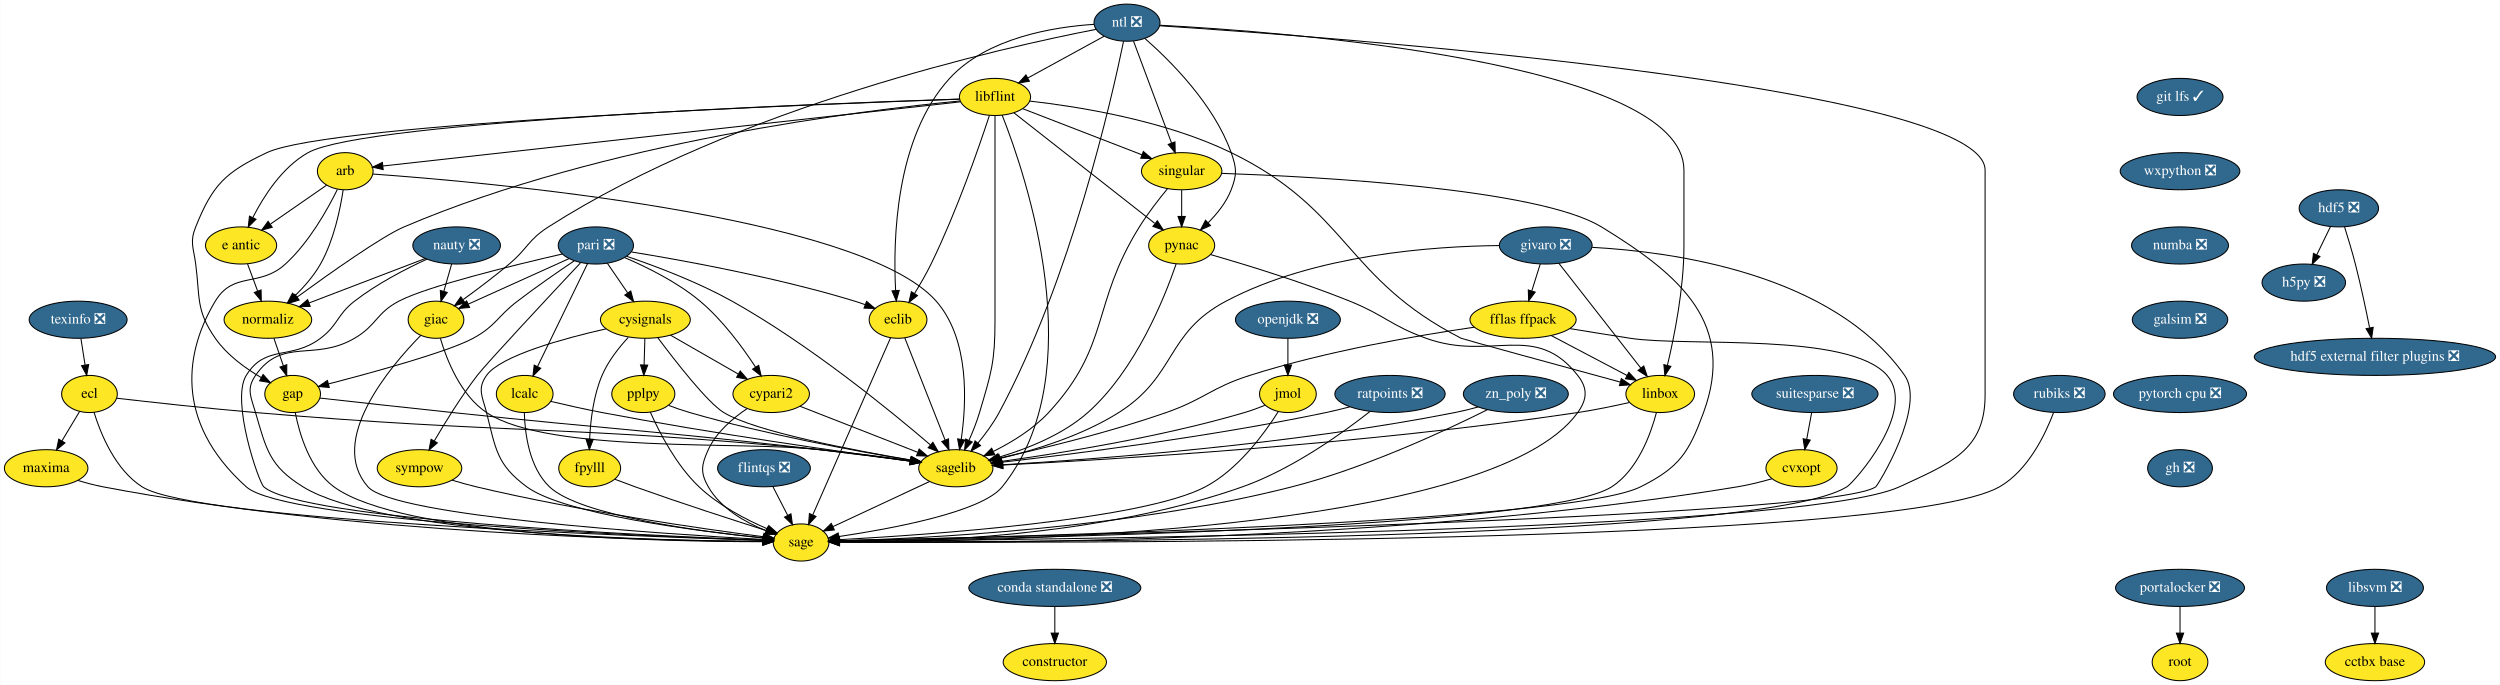
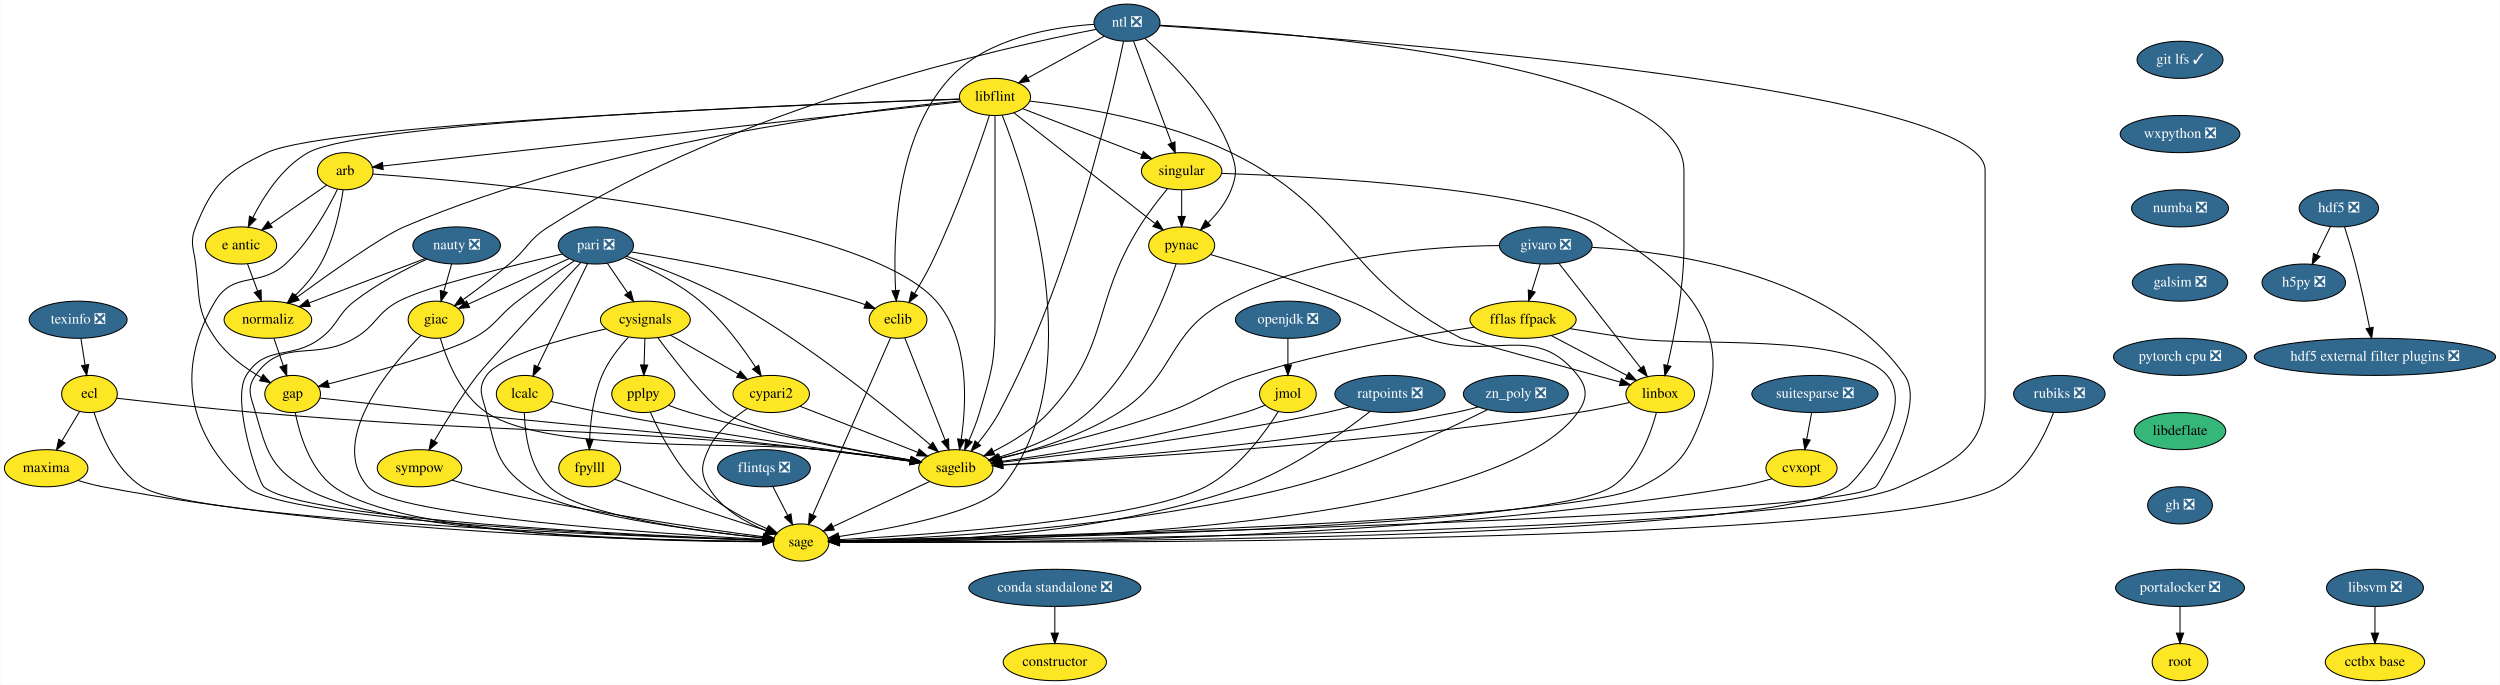
<svg xmlns="http://www.w3.org/2000/svg" xmlns:xlink="http://www.w3.org/1999/xlink" width="2424pt" height="664pt" viewBox="0.00 0.00 2423.50 664.00">
  <g id="graph0" class="graph" transform="scale(1 1) rotate(0) translate(4 660)">
    <polygon fill="white" stroke="transparent" points="-4,4 -4,-660 2419.5,-660 2419.5,4 -4,4" />
    <g id="node1" class="node">
      <g id="a_node1">
        <a xlink:href="https://github.com/conda-forge/arb-feedstock" xlink:title="arb">
          <ellipse fill="#fde725" stroke="black" cx="330.5" cy="-494" rx="27" ry="18" />
          <text text-anchor="middle" x="330.5" y="-490.3" font-family="Times,serif" font-size="14.00">arb</text>
        </a>
      </g>
    </g>
    <g id="node2" class="node">
      <g id="a_node2">
        <a xlink:href="https://github.com/conda-forge/sagelib-feedstock" xlink:title="sagelib">
          <ellipse fill="#fde725" stroke="black" cx="922.5" cy="-206" rx="36" ry="18" />
          <text text-anchor="middle" x="922.5" y="-202.3" font-family="Times,serif" font-size="14.00">sagelib</text>
        </a>
      </g>
    </g>
    <g id="edge1" class="edge">
      <path fill="none" stroke="black" d="M357.27,-491.25C460.39,-483.92 829.7,-452.08 903.5,-368 935.98,-331 932.94,-269.41 927.76,-234.09" />
      <polygon fill="black" stroke="black" points="931.19,-233.34 926.12,-224.04 924.28,-234.47 931.19,-233.34" />
    </g>
    <g id="node3" class="node">
      <g id="a_node3">
        <a xlink:href="https://github.com/conda-forge/sage-feedstock" xlink:title="sage">
          <ellipse fill="#fde725" stroke="black" cx="772.5" cy="-134" rx="27" ry="18" />
          <text text-anchor="middle" x="772.5" y="-130.3" font-family="Times,serif" font-size="14.00">sage</text>
        </a>
      </g>
    </g>
    <g id="edge2" class="edge">
      <path fill="none" stroke="black" d="M322.93,-476.43C313.42,-457.07 295.52,-425.02 272.5,-404 247.25,-380.94 222.14,-397.3 204.5,-368 176.34,-321.23 162.71,-252.48 234.5,-188 271.7,-154.59 619.75,-140.08 735.37,-136.15" />
      <polygon fill="black" stroke="black" points="735.62,-139.65 745.5,-135.81 735.39,-132.65 735.62,-139.65" />
    </g>
    <g id="node4" class="node">
      <g id="a_node4">
        <a xlink:href="https://github.com/conda-forge/e-antic-feedstock" xlink:title="e antic">
          <ellipse fill="#fde725" stroke="black" cx="229.5" cy="-422" rx="34.5" ry="18" />
          <text text-anchor="middle" x="229.5" y="-418.3" font-family="Times,serif" font-size="14.00">e antic</text>
        </a>
      </g>
    </g>
    <g id="edge3" class="edge">
      <path fill="none" stroke="black" d="M312.44,-480.49C297.37,-470.04 275.6,-454.95 258.15,-442.86" />
      <polygon fill="black" stroke="black" points="259.69,-439.67 249.48,-436.85 255.7,-445.42 259.69,-439.67" />
    </g>
    <g id="node5" class="node">
      <g id="a_node5">
        <a xlink:href="https://github.com/conda-forge/normaliz-feedstock" xlink:title="normaliz">
          <ellipse fill="#fde725" stroke="black" cx="255.5" cy="-350" rx="42.49" ry="18" />
          <text text-anchor="middle" x="255.5" y="-346.3" font-family="Times,serif" font-size="14.00">normaliz</text>
        </a>
      </g>
    </g>
    <g id="edge4" class="edge">
      <path fill="none" stroke="black" d="M328.49,-475.97C325.71,-457.31 319.5,-426.98 306.5,-404 300.11,-392.71 290.77,-382.04 281.82,-373.27" />
      <polygon fill="black" stroke="black" points="284.15,-370.66 274.46,-366.38 279.37,-375.77 284.15,-370.66" />
    </g>
    <g id="edge5" class="edge">
      <path fill="none" stroke="black" d="M897.05,-193.13C871.18,-181.05 831.08,-162.34 803.4,-149.42" />
      <polygon fill="black" stroke="black" points="804.71,-146.17 794.17,-145.11 801.75,-152.51 804.71,-146.17" />
    </g>
    <g id="edge6" class="edge">
      <path fill="none" stroke="black" d="M235.79,-404.05C238.72,-396.18 242.27,-386.62 245.55,-377.79" />
      <polygon fill="black" stroke="black" points="248.88,-378.87 249.08,-368.28 242.32,-376.43 248.88,-378.87" />
    </g>
    <g id="node6" class="node">
      <g id="a_node6">
        <a xlink:href="https://github.com/conda-forge/gap-feedstock" xlink:title="gap">
          <ellipse fill="#fde725" stroke="black" cx="279.5" cy="-278" rx="27" ry="18" />
          <text text-anchor="middle" x="279.5" y="-274.3" font-family="Times,serif" font-size="14.00">gap</text>
        </a>
      </g>
    </g>
    <g id="edge7" class="edge">
      <path fill="none" stroke="black" d="M261.31,-332.05C264.05,-324.06 267.39,-314.33 270.45,-305.4" />
      <polygon fill="black" stroke="black" points="273.81,-306.38 273.74,-295.79 267.19,-304.11 273.81,-306.38" />
    </g>
    <g id="edge31" class="edge">
      <path fill="none" stroke="black" d="M306.1,-274.01C336.97,-270.56 389.41,-264.75 434.5,-260 592.65,-243.33 632.51,-242.16 790.5,-224 819.75,-220.64 852.59,-216.41 878.2,-213.01" />
      <polygon fill="black" stroke="black" points="878.89,-216.45 888.34,-211.66 877.97,-209.51 878.89,-216.45" />
    </g>
    <g id="edge32" class="edge">
      <path fill="none" stroke="black" d="M282.07,-259.74C286.14,-239.08 296.13,-205.12 319.5,-188 385.37,-139.73 639.18,-134.84 735.31,-134.76" />
      <polygon fill="black" stroke="black" points="735.44,-138.26 745.44,-134.77 735.44,-131.26 735.44,-138.26" />
    </g>
    <g id="node7" class="node">
      <g id="a_node7">
        <a xlink:href="https://github.com/conda-forge/constructor-feedstock" xlink:title="constructor">
          <ellipse fill="#fde725" stroke="black" cx="1018.5" cy="-18" rx="50.09" ry="18" />
          <text text-anchor="middle" x="1018.5" y="-14.3" font-family="Times,serif" font-size="14.00">constructor</text>
        </a>
      </g>
    </g>
    <g id="node8" class="node">
      <g id="a_node8">
        <a xlink:href="https://github.com/conda-forge/cvxopt-feedstock" xlink:title="cvxopt">
          <ellipse fill="#fde725" stroke="black" cx="1742.5" cy="-206" rx="34.5" ry="18" />
          <text text-anchor="middle" x="1742.5" y="-202.3" font-family="Times,serif" font-size="14.00">cvxopt</text>
        </a>
      </g>
    </g>
    <g id="edge8" class="edge">
      <path fill="none" stroke="black" d="M1713.76,-195.77C1703.38,-192.8 1691.51,-189.81 1680.5,-188 1346.28,-133.05 934.67,-132.97 810,-134.39" />
      <polygon fill="black" stroke="black" points="809.8,-130.9 799.84,-134.52 809.88,-137.9 809.8,-130.9" />
    </g>
    <g id="node9" class="node">
      <g id="a_node9">
        <a xlink:href="https://github.com/conda-forge/cypari2-feedstock" xlink:title="cypari2">
          <ellipse fill="#fde725" stroke="black" cx="743.5" cy="-278" rx="37.09" ry="18" />
          <text text-anchor="middle" x="743.5" y="-274.3" font-family="Times,serif" font-size="14.00">cypari2</text>
        </a>
      </g>
    </g>
    <g id="edge9" class="edge">
      <path fill="none" stroke="black" d="M771.47,-266.06C802.17,-254.06 851.58,-234.73 885.47,-221.48" />
      <polygon fill="black" stroke="black" points="886.98,-224.65 895.02,-217.75 884.43,-218.13 886.98,-224.65" />
    </g>
    <g id="edge10" class="edge">
      <path fill="none" stroke="black" d="M720.15,-263.81C706.4,-254.62 690.24,-240.98 682.5,-224 675.86,-209.44 674.56,-201.89 682.5,-188 694.49,-167.03 718.37,-153.53 738.52,-145.41" />
      <polygon fill="black" stroke="black" points="739.9,-148.63 748.04,-141.85 737.45,-142.07 739.9,-148.63" />
    </g>
    <g id="node10" class="node">
      <g id="a_node10">
        <a xlink:href="https://github.com/conda-forge/cysignals-feedstock" xlink:title="cysignals">
          <ellipse fill="#fde725" stroke="black" cx="621.5" cy="-350" rx="43.59" ry="18" />
          <text text-anchor="middle" x="621.5" y="-346.3" font-family="Times,serif" font-size="14.00">cysignals</text>
        </a>
      </g>
    </g>
    <g id="edge11" class="edge">
      <path fill="none" stroke="black" d="M633.49,-332.64C650.66,-309.65 681.89,-269.52 697.5,-260 727.58,-241.66 822.23,-223.54 878.74,-213.97" />
      <polygon fill="black" stroke="black" points="879.53,-217.39 888.82,-212.29 878.38,-210.49 879.53,-217.39" />
    </g>
    <g id="edge12" class="edge">
      <path fill="none" stroke="black" d="M583.21,-341.12C542.2,-331.82 481.17,-315.16 467.5,-296 458.21,-282.97 463.57,-275.51 467.5,-260 476.44,-224.72 477.21,-209.6 506.5,-188 542.49,-161.46 671.49,-145.13 735.68,-138.46" />
      <polygon fill="black" stroke="black" points="736.17,-141.93 745.77,-137.44 735.47,-134.97 736.17,-141.93" />
    </g>
    <g id="edge13" class="edge">
      <path fill="none" stroke="black" d="M645.9,-335C664.79,-324.16 691.13,-309.05 711.68,-297.25" />
      <polygon fill="black" stroke="black" points="713.46,-300.27 720.39,-292.26 709.97,-294.2 713.46,-300.27" />
    </g>
    <g id="node11" class="node">
      <g id="a_node11">
        <a xlink:href="https://github.com/conda-forge/fpylll-feedstock" xlink:title="fpylll">
          <ellipse fill="#fde725" stroke="black" cx="567.5" cy="-206" rx="30" ry="18" />
          <text text-anchor="middle" x="567.5" y="-202.3" font-family="Times,serif" font-size="14.00">fpylll</text>
        </a>
      </g>
    </g>
    <g id="edge14" class="edge">
      <path fill="none" stroke="black" d="M604.91,-332.87C595.88,-323.08 585.38,-309.83 579.5,-296 571.17,-276.42 568.32,-252.43 567.46,-234.29" />
      <polygon fill="black" stroke="black" points="570.95,-234 567.16,-224.1 563.96,-234.2 570.95,-234" />
    </g>
    <g id="node12" class="node">
      <g id="a_node12">
        <a xlink:href="https://github.com/conda-forge/pplpy-feedstock" xlink:title="pplpy">
          <ellipse fill="#fde725" stroke="black" cx="619.5" cy="-278" rx="30.59" ry="18" />
          <text text-anchor="middle" x="619.5" y="-274.3" font-family="Times,serif" font-size="14.00">pplpy</text>
        </a>
      </g>
    </g>
    <g id="edge15" class="edge">
      <path fill="none" stroke="black" d="M621.01,-331.7C620.79,-323.98 620.52,-314.71 620.27,-306.11" />
      <polygon fill="black" stroke="black" points="623.77,-306 619.99,-296.1 616.78,-306.2 623.77,-306" />
    </g>
    <g id="edge16" class="edge">
      <path fill="none" stroke="black" d="M592.09,-195.25C598.39,-192.82 605.18,-190.26 611.5,-188 655.13,-172.4 706,-155.94 738.69,-145.58" />
      <polygon fill="black" stroke="black" points="740.16,-148.79 748.64,-142.44 738.05,-142.11 740.16,-148.79" />
    </g>
    <g id="edge17" class="edge">
      <path fill="none" stroke="black" d="M644.02,-266.93C650.6,-264.45 657.76,-261.95 664.5,-260 738.46,-238.58 826.76,-222.41 878.53,-213.85" />
      <polygon fill="black" stroke="black" points="879.38,-217.25 888.69,-212.19 878.26,-210.34 879.38,-217.25" />
    </g>
    <g id="edge18" class="edge">
      <path fill="none" stroke="black" d="M626.29,-260.43C634.9,-241.07 651.33,-209.01 673.5,-188 692.56,-169.94 718.96,-156.22 739.71,-147.26" />
      <polygon fill="black" stroke="black" points="741.19,-150.43 749.09,-143.37 738.51,-143.97 741.19,-150.43" />
    </g>
    <g id="node13" class="node">
      <g id="a_node13">
        <a xlink:href="https://github.com/conda-forge/ecl-feedstock" xlink:title="ecl">
          <ellipse fill="#fde725" stroke="black" cx="82.5" cy="-278" rx="27" ry="18" />
          <text text-anchor="middle" x="82.5" y="-274.3" font-family="Times,serif" font-size="14.00">ecl</text>
        </a>
      </g>
    </g>
    <g id="edge19" class="edge">
      <path fill="none" stroke="black" d="M108.96,-273.88C140.84,-270.2 196.03,-264.07 243.5,-260 486.25,-239.2 548.01,-247.57 790.5,-224 819.91,-221.14 852.88,-216.9 878.51,-213.36" />
      <polygon fill="black" stroke="black" points="879.23,-216.8 888.65,-211.95 878.27,-209.86 879.23,-216.8" />
    </g>
    <g id="edge20" class="edge">
      <path fill="none" stroke="black" d="M86.91,-260.21C93.35,-239.37 107.51,-204.54 133.5,-188 184.37,-155.64 606.83,-140.09 735.47,-136.08" />
      <polygon fill="black" stroke="black" points="735.72,-139.57 745.61,-135.77 735.51,-132.57 735.72,-139.57" />
    </g>
    <g id="node14" class="node">
      <g id="a_node14">
        <a xlink:href="https://github.com/conda-forge/maxima-feedstock" xlink:title="maxima">
          <ellipse fill="#fde725" stroke="black" cx="40.5" cy="-206" rx="40.5" ry="18" />
          <text text-anchor="middle" x="40.5" y="-202.3" font-family="Times,serif" font-size="14.00">maxima</text>
        </a>
      </g>
    </g>
    <g id="edge21" class="edge">
      <path fill="none" stroke="black" d="M72.97,-261.12C67.91,-252.68 61.56,-242.1 55.83,-232.55" />
      <polygon fill="black" stroke="black" points="58.72,-230.57 50.58,-223.8 52.72,-234.17 58.72,-230.57" />
    </g>
    <g id="edge22" class="edge">
      <path fill="none" stroke="black" d="M71.32,-194.16C79.12,-191.78 87.55,-189.52 95.5,-188 336.23,-141.96 632.44,-135.75 735.27,-135.03" />
      <polygon fill="black" stroke="black" points="735.47,-138.53 745.45,-134.98 735.43,-131.53 735.47,-138.53" />
    </g>
    <g id="node15" class="node">
      <g id="a_node15">
        <a xlink:href="https://github.com/conda-forge/eclib-feedstock" xlink:title="eclib">
          <ellipse fill="#fde725" stroke="black" cx="866.5" cy="-350" rx="28" ry="18" />
          <text text-anchor="middle" x="866.5" y="-346.3" font-family="Times,serif" font-size="14.00">eclib</text>
        </a>
      </g>
    </g>
    <g id="edge23" class="edge">
      <path fill="none" stroke="black" d="M873.03,-332.43C882.63,-308.09 900.65,-262.4 912.09,-233.4" />
      <polygon fill="black" stroke="black" points="915.42,-234.49 915.83,-223.9 908.91,-231.92 915.42,-234.49" />
    </g>
    <g id="edge24" class="edge">
      <path fill="none" stroke="black" d="M859.28,-332.56C843.01,-295.53 803.39,-205.33 783.82,-160.78" />
      <polygon fill="black" stroke="black" points="786.97,-159.24 779.74,-151.49 780.56,-162.06 786.97,-159.24" />
    </g>
    <g id="node16" class="node">
      <g id="a_node16">
        <a xlink:href="https://github.com/conda-forge/fflas-ffpack-feedstock" xlink:title="fflas ffpack">
          <ellipse fill="#fde725" stroke="black" cx="1472.5" cy="-350" rx="51.5" ry="18" />
          <text text-anchor="middle" x="1472.5" y="-346.3" font-family="Times,serif" font-size="14.00">fflas ffpack</text>
        </a>
      </g>
    </g>
    <g id="edge25" class="edge">
      <path fill="none" stroke="black" d="M1425.28,-342.77C1371.65,-334.97 1281.95,-319.67 1207.5,-296 1169.96,-284.06 1163.69,-273 1126.5,-260 1071.77,-240.87 1006.65,-225.12 964.96,-215.89" />
      <polygon fill="black" stroke="black" points="965.66,-212.46 955.14,-213.74 964.16,-219.3 965.66,-212.46" />
    </g>
    <g id="edge26" class="edge">
      <path fill="none" stroke="black" d="M1517.78,-341.41C1536.01,-338.41 1557.24,-334.97 1576.5,-332 1631.76,-323.49 1788.9,-338.27 1825.5,-296 1854.92,-262.02 1793.79,-192.61 1786.5,-188 1702.65,-135.04 982.66,-134.24 809.73,-134.81" />
      <polygon fill="black" stroke="black" points="809.58,-131.31 799.6,-134.85 809.61,-138.31 809.58,-131.31" />
    </g>
    <g id="node17" class="node">
      <g id="a_node17">
        <a xlink:href="https://github.com/conda-forge/linbox-feedstock" xlink:title="linbox">
          <ellipse fill="#fde725" stroke="black" cx="1605.5" cy="-278" rx="33.29" ry="18" />
          <text text-anchor="middle" x="1605.5" y="-274.3" font-family="Times,serif" font-size="14.00">linbox</text>
        </a>
      </g>
    </g>
    <g id="edge27" class="edge">
      <path fill="none" stroke="black" d="M1499.74,-334.67C1521.11,-323.42 1550.92,-307.73 1573.44,-295.87" />
      <polygon fill="black" stroke="black" points="1575.08,-298.97 1582.3,-291.21 1571.82,-292.77 1575.08,-298.97" />
    </g>
    <g id="edge28" class="edge">
      <path fill="none" stroke="black" d="M1575.65,-269.75C1560.67,-266.35 1542.21,-262.5 1525.5,-260 1318.71,-229.06 1069.13,-214.2 968.17,-209.11" />
      <polygon fill="black" stroke="black" points="968.18,-205.61 958.02,-208.61 967.83,-212.6 968.18,-205.61" />
    </g>
    <g id="edge29" class="edge">
      <path fill="none" stroke="black" d="M1601.78,-259.83C1596.26,-238.92 1583.7,-204.37 1558.5,-188 1495.28,-146.93 957.93,-137.29 810.04,-135.41" />
      <polygon fill="black" stroke="black" points="809.72,-131.9 799.68,-135.28 809.64,-138.9 809.72,-131.9" />
    </g>
    <g id="node18" class="node">
      <g id="a_node18">
        <a xlink:href="https://github.com/conda-forge/flintqs-feedstock/pull/5" xlink:title="flintqs ❎">
          <ellipse fill="#31688e" stroke="black" cx="736.5" cy="-206" rx="45" ry="18" />
          <text text-anchor="middle" x="736.5" y="-202.3" font-family="Times,serif" font-size="14.00" fill="white">flintqs ❎</text>
        </a>
      </g>
    </g>
    <g id="edge30" class="edge">
      <path fill="none" stroke="black" d="M745.21,-188.05C749.48,-179.77 754.7,-169.62 759.42,-160.42" />
      <polygon fill="black" stroke="black" points="762.65,-161.8 764.11,-151.31 756.43,-158.6 762.65,-161.8" />
    </g>
    <g id="node19" class="node">
      <g id="a_node19">
        <a xlink:href="https://github.com/conda-forge/giac-feedstock" xlink:title="giac">
          <ellipse fill="#fde725" stroke="black" cx="418.5" cy="-350" rx="27" ry="18" />
          <text text-anchor="middle" x="418.5" y="-346.3" font-family="Times,serif" font-size="14.00">giac</text>
        </a>
      </g>
    </g>
    <g id="edge33" class="edge">
      <path fill="none" stroke="black" d="M422.72,-331.99C428.83,-311.24 442.28,-276.86 467.5,-260 527.54,-219.86 718.79,-232.61 790.5,-224 819.74,-220.49 852.58,-216.26 878.19,-212.9" />
      <polygon fill="black" stroke="black" points="878.88,-216.34 888.33,-211.56 877.96,-209.4 878.88,-216.34" />
    </g>
    <g id="edge34" class="edge">
      <path fill="none" stroke="black" d="M403.78,-334.86C374.06,-304.64 312.94,-232.86 352.5,-188 377.71,-159.41 637.84,-142.35 735.62,-136.91" />
      <polygon fill="black" stroke="black" points="735.85,-140.4 745.64,-136.36 735.47,-133.41 735.85,-140.4" />
    </g>
    <g id="node20" class="node">
      <g id="a_node20">
        <a xlink:href="https://github.com/conda-forge/git-lfs-feedstock/pull/33" xlink:title="git lfs ✓">
-           <ellipse fill="#31688e" stroke="black" cx="2109.5" cy="-566" rx="41.69" ry="18" />
-           <text text-anchor="middle" x="2109.5" y="-562.3" font-family="Times,serif" font-size="14.00" fill="white">git lfs ✓</text>
+           <ellipse fill="#31688e" stroke="black" cx="2109.5" cy="-602" rx="41.69" ry="18" />
+           <text text-anchor="middle" x="2109.5" y="-598.3" font-family="Times,serif" font-size="14.00" fill="white">git lfs ✓</text>
        </a>
      </g>
    </g>
    <g id="node21" class="node">
      <g id="a_node21">
        <a xlink:href="https://github.com/conda-forge/wxpython-feedstock/pull/55" xlink:title="wxpython ❎">
-           <ellipse fill="#31688e" stroke="black" cx="2109.5" cy="-494" rx="58" ry="18" />
-           <text text-anchor="middle" x="2109.5" y="-490.3" font-family="Times,serif" font-size="14.00" fill="white">wxpython ❎</text>
+           <ellipse fill="#31688e" stroke="black" cx="2109.5" cy="-530" rx="58" ry="18" />
+           <text text-anchor="middle" x="2109.5" y="-526.3" font-family="Times,serif" font-size="14.00" fill="white">wxpython ❎</text>
        </a>
      </g>
    </g>
    <g id="node42" class="node">
      <g id="a_node42">
        <a xlink:href="https://github.com/conda-forge/numba-feedstock/pull/65" xlink:title="numba ❎">
-           <ellipse fill="#31688e" stroke="black" cx="2109.5" cy="-422" rx="47" ry="18" />
-           <text text-anchor="middle" x="2109.5" y="-418.3" font-family="Times,serif" font-size="14.00" fill="white">numba ❎</text>
+           <ellipse fill="#31688e" stroke="black" cx="2109.5" cy="-458" rx="47" ry="18" />
+           <text text-anchor="middle" x="2109.5" y="-454.3" font-family="Times,serif" font-size="14.00" fill="white">numba ❎</text>
        </a>
      </g>
    </g>
    <g id="node22" class="node">
      <g id="a_node22">
        <a xlink:href="https://github.com/conda-forge/givaro-feedstock/pull/12" xlink:title="givaro ❎">
          <ellipse fill="#31688e" stroke="black" cx="1494.5" cy="-422" rx="45" ry="18" />
          <text text-anchor="middle" x="1494.5" y="-418.3" font-family="Times,serif" font-size="14.00" fill="white">givaro ❎</text>
        </a>
      </g>
    </g>
    <g id="edge36" class="edge">
      <path fill="none" stroke="black" d="M1449.36,-421.9C1386.39,-421.31 1270.28,-413.4 1184.5,-368 1125.6,-336.83 1136.82,-295.62 1080.5,-260 1044.82,-237.43 998.49,-223.38 965.24,-215.46" />
      <polygon fill="black" stroke="black" points="965.89,-212.02 955.36,-213.19 964.33,-218.84 965.89,-212.02" />
    </g>
    <g id="edge37" class="edge">
      <path fill="none" stroke="black" d="M1539.5,-420.17C1616.7,-416.02 1772.79,-395.11 1842.5,-296 1863.57,-266.05 1816.57,-189.5 1814.5,-188 1772.95,-158 990.16,-139.61 809.49,-135.76" />
      <polygon fill="black" stroke="black" points="809.49,-132.26 799.42,-135.55 809.34,-139.26 809.49,-132.26" />
    </g>
    <g id="edge38" class="edge">
      <path fill="none" stroke="black" d="M1489.17,-404.05C1486.72,-396.26 1483.76,-386.82 1481.01,-378.08" />
      <polygon fill="black" stroke="black" points="1484.27,-376.77 1477.93,-368.28 1477.59,-378.86 1484.27,-376.77" />
    </g>
    <g id="edge39" class="edge">
      <path fill="none" stroke="black" d="M1507.23,-404.71C1526.72,-379.78 1564.06,-332.02 1586.68,-303.08" />
      <polygon fill="black" stroke="black" points="1589.51,-305.13 1592.92,-295.1 1584,-300.82 1589.51,-305.13" />
    </g>
    <g id="node23" class="node">
      <g id="a_node23">
        <a xlink:href="https://github.com/conda-forge/h5py-feedstock/pull/84" xlink:title="h5py ❎">
          <ellipse fill="#31688e" stroke="black" cx="2229.5" cy="-386" rx="40.5" ry="18" />
          <text text-anchor="middle" x="2229.5" y="-382.3" font-family="Times,serif" font-size="14.00" fill="white">h5py ❎</text>
        </a>
      </g>
    </g>
    <g id="node24" class="node">
      <g id="a_node24">
        <a xlink:href="https://github.com/conda-forge/hdf5-feedstock/pull/142" xlink:title="hdf5 ❎">
          <ellipse fill="#31688e" stroke="black" cx="2263.5" cy="-458" rx="38.5" ry="18" />
          <text text-anchor="middle" x="2263.5" y="-454.3" font-family="Times,serif" font-size="14.00" fill="white">hdf5 ❎</text>
        </a>
      </g>
    </g>
    <g id="edge40" class="edge">
      <path fill="none" stroke="black" d="M2255.27,-440.05C2251.3,-431.89 2246.46,-421.91 2242.04,-412.82" />
      <polygon fill="black" stroke="black" points="2245.17,-411.25 2237.65,-403.79 2238.88,-414.31 2245.17,-411.25" />
    </g>
    <g id="node25" class="node">
      <g id="a_node25">
        <a xlink:href="https://github.com/conda-forge/hdf5-external-filter-plugins-feedstock/pull/9" xlink:title="hdf5 external filter plugins ❎">
          <ellipse fill="#31688e" stroke="black" cx="2298.5" cy="-314" rx="117" ry="18" />
          <text text-anchor="middle" x="2298.5" y="-310.3" font-family="Times,serif" font-size="14.00" fill="white">hdf5 external filter plugins ❎</text>
        </a>
      </g>
    </g>
    <g id="edge41" class="edge">
      <path fill="none" stroke="black" d="M2269.05,-439.92C2272.31,-429.58 2276.39,-416.1 2279.5,-404 2284.78,-383.47 2289.74,-360.02 2293.27,-342.34" />
      <polygon fill="black" stroke="black" points="2296.78,-342.65 2295.28,-332.16 2289.91,-341.3 2296.78,-342.65" />
    </g>
    <g id="node26" class="node">
      <g id="a_node26">
        <a xlink:href="https://github.com/conda-forge/lcalc-feedstock" xlink:title="lcalc">
          <ellipse fill="#fde725" stroke="black" cx="504.5" cy="-278" rx="27.5" ry="18" />
          <text text-anchor="middle" x="504.5" y="-274.3" font-family="Times,serif" font-size="14.00">lcalc</text>
        </a>
      </g>
    </g>
    <g id="edge42" class="edge">
      <path fill="none" stroke="black" d="M529.75,-270.82C544.25,-267.38 562.84,-263.17 579.5,-260 686.25,-239.68 812.83,-221.69 878.31,-212.83" />
      <polygon fill="black" stroke="black" points="878.84,-216.29 888.29,-211.48 877.91,-209.35 878.84,-216.29" />
    </g>
    <g id="edge43" class="edge">
      <path fill="none" stroke="black" d="M504.13,-259.97C504.68,-239.85 508.79,-206.76 528.5,-188 557.9,-160.02 674.84,-144.62 735.53,-138.36" />
      <polygon fill="black" stroke="black" points="736.22,-141.81 745.82,-137.33 735.52,-134.84 736.22,-141.81" />
    </g>
    <g id="node27" class="node">
      <g id="a_node27">
        <a xlink:href="https://github.com/conda-forge/libflint-feedstock" xlink:title="libflint">
          <ellipse fill="#fde725" stroke="black" cx="960.5" cy="-566" rx="34.5" ry="18" />
          <text text-anchor="middle" x="960.5" y="-562.3" font-family="Times,serif" font-size="14.00">libflint</text>
        </a>
      </g>
    </g>
    <g id="edge44" class="edge">
      <path fill="none" stroke="black" d="M927.07,-561.29C819.01,-549.28 479.6,-511.57 367.12,-499.07" />
      <polygon fill="black" stroke="black" points="367.28,-495.57 356.96,-497.94 366.51,-502.52 367.28,-495.57" />
    </g>
    <g id="edge45" class="edge">
      <path fill="none" stroke="black" d="M960.5,-547.95C960.5,-521.29 960.5,-468.11 960.5,-423 960.5,-423 960.5,-423 960.5,-349 960.5,-308.89 956.9,-298.46 945.5,-260 942.84,-251.01 939.05,-241.53 935.32,-233.1" />
      <polygon fill="black" stroke="black" points="938.4,-231.41 931.04,-223.79 932.04,-234.34 938.4,-231.41" />
    </g>
    <g id="edge46" class="edge">
      <path fill="none" stroke="black" d="M967.45,-548.34C990.2,-490.83 1056.08,-298.22 967.5,-188 947.76,-163.44 859.72,-147.25 808.94,-139.78" />
      <polygon fill="black" stroke="black" points="809.41,-136.31 799.01,-138.36 808.42,-143.24 809.41,-136.31" />
    </g>
    <g id="edge47" class="edge">
      <path fill="none" stroke="black" d="M925.82,-563.93C796.9,-559.71 349.87,-542.95 294.5,-512 269.44,-497.99 251.43,-469.84 240.81,-448.93" />
      <polygon fill="black" stroke="black" points="243.96,-447.39 236.46,-439.91 237.65,-450.43 243.96,-447.39" />
    </g>
    <g id="edge48" class="edge">
      <path fill="none" stroke="black" d="M926.53,-562.09C835.71,-553.37 581.06,-522.75 387.5,-440 366.1,-430.85 315.71,-395.21 283.75,-371.9" />
      <polygon fill="black" stroke="black" points="285.79,-369.06 275.65,-365.97 281.65,-374.7 285.79,-369.06" />
    </g>
    <g id="edge51" class="edge">
      <path fill="none" stroke="black" d="M926.17,-563.86C793.09,-559.25 315.64,-540.84 254.5,-512 214.41,-493.09 202.02,-481.13 185.5,-440 179.53,-425.15 183.44,-419.87 185.5,-404 189.76,-371.18 185.63,-359.19 204.5,-332 215.75,-315.8 233.64,-302.88 249.13,-293.85" />
      <polygon fill="black" stroke="black" points="250.85,-296.9 257.9,-288.99 247.46,-290.77 250.85,-296.9" />
    </g>
    <g id="edge49" class="edge">
      <path fill="none" stroke="black" d="M955.1,-548.14C945.33,-518.37 923.4,-454.84 898.5,-404 893.8,-394.4 887.92,-384.26 882.49,-375.45" />
      <polygon fill="black" stroke="black" points="885.35,-373.42 877.06,-366.82 879.43,-377.15 885.35,-373.42" />
    </g>
    <g id="edge50" class="edge">
      <path fill="none" stroke="black" d="M994.3,-561.97C1040.43,-556.78 1124.75,-543.54 1189.5,-512 1304.01,-456.22 1299.15,-390.09 1412.5,-332 1414.26,-331.1 1510.74,-304.78 1566.6,-289.58" />
      <polygon fill="black" stroke="black" points="1567.8,-292.88 1576.53,-286.88 1565.96,-286.12 1567.8,-292.88" />
    </g>
    <g id="node28" class="node">
      <g id="a_node28">
        <a xlink:href="https://github.com/conda-forge/pynac-feedstock" xlink:title="pynac">
          <ellipse fill="#fde725" stroke="black" cx="1141.5" cy="-422" rx="32" ry="18" />
          <text text-anchor="middle" x="1141.5" y="-418.3" font-family="Times,serif" font-size="14.00">pynac</text>
        </a>
      </g>
    </g>
    <g id="edge52" class="edge">
      <path fill="none" stroke="black" d="M978.85,-550.6C1011.13,-525.28 1078.18,-472.68 1115.31,-443.54" />
      <polygon fill="black" stroke="black" points="1117.93,-445.94 1123.64,-437.01 1113.61,-440.43 1117.93,-445.94" />
    </g>
    <g id="node29" class="node">
      <g id="a_node29">
        <a xlink:href="https://github.com/conda-forge/singular-feedstock" xlink:title="singular">
          <ellipse fill="#fde725" stroke="black" cx="1141.5" cy="-494" rx="39" ry="18" />
          <text text-anchor="middle" x="1141.5" y="-490.3" font-family="Times,serif" font-size="14.00">singular</text>
        </a>
      </g>
    </g>
    <g id="edge53" class="edge">
      <path fill="none" stroke="black" d="M987.6,-554.52C1018.25,-542.67 1068.39,-523.27 1103.07,-509.86" />
      <polygon fill="black" stroke="black" points="1104.35,-513.12 1112.42,-506.25 1101.83,-506.59 1104.35,-513.12" />
    </g>
    <g id="edge54" class="edge">
      <path fill="none" stroke="black" d="M1136.11,-404.01C1125.06,-371.72 1096.9,-301.07 1050.5,-260 1026.06,-238.37 991.58,-224.79 964.56,-216.79" />
      <polygon fill="black" stroke="black" points="965.18,-213.33 954.61,-213.99 963.29,-220.07 965.18,-213.33" />
    </g>
    <g id="edge55" class="edge">
      <path fill="none" stroke="black" d="M1169.61,-413.15C1202.43,-403.69 1258.14,-386.71 1304.5,-368 1338.42,-354.31 1344.1,-344.42 1378.5,-332 1441.77,-309.16 1483.98,-348.92 1525.5,-296 1535.38,-283.41 1534.82,-273.01 1525.5,-260 1440.97,-142.02 949.81,-134.42 809.76,-134.69" />
      <polygon fill="black" stroke="black" points="809.53,-131.19 799.55,-134.72 809.56,-138.19 809.53,-131.19" />
    </g>
    <g id="edge56" class="edge">
      <path fill="none" stroke="black" d="M1127.67,-476.92C1119.26,-466.72 1108.61,-453.04 1100.5,-440 1053.46,-364.39 1072.98,-325.36 1012.5,-260 997.61,-243.91 976.7,-231.19 958.79,-222.25" />
      <polygon fill="black" stroke="black" points="960.27,-219.08 949.74,-217.93 957.25,-225.4 960.27,-219.08" />
    </g>
    <g id="edge57" class="edge">
      <path fill="none" stroke="black" d="M1180.32,-491.92C1269.73,-488.81 1487.18,-477.51 1548.5,-440 1626.38,-392.36 1678.93,-345.72 1647.5,-260 1633.06,-220.62 1623.96,-206.86 1586.5,-188 1516.55,-152.78 959.79,-138.86 809.68,-135.72" />
      <polygon fill="black" stroke="black" points="809.65,-132.22 799.58,-135.51 809.51,-139.22 809.65,-132.22" />
    </g>
    <g id="edge58" class="edge">
      <path fill="none" stroke="black" d="M1141.5,-475.7C1141.5,-467.98 1141.5,-458.71 1141.5,-450.11" />
      <polygon fill="black" stroke="black" points="1145,-450.1 1141.5,-440.1 1138,-450.1 1145,-450.1" />
    </g>
    <g id="node30" class="node">
      <g id="a_node30">
        <a xlink:href="https://github.com/conda-forge/nauty-feedstock/pull/12" xlink:title="nauty ❎">
          <ellipse fill="#31688e" stroke="black" cx="438.5" cy="-422" rx="42.49" ry="18" />
          <text text-anchor="middle" x="438.5" y="-418.3" font-family="Times,serif" font-size="14.00" fill="white">nauty ❎</text>
        </a>
      </g>
    </g>
    <g id="edge59" class="edge">
      <path fill="none" stroke="black" d="M409.66,-408.73C389.04,-399.22 361.21,-384.86 339.5,-368 322.36,-354.69 323.83,-345.07 306.5,-332 277.94,-310.46 253.31,-326.43 234.5,-296 219.34,-271.47 246.69,-192.22 251.5,-188 287.75,-156.2 621.74,-140.71 735.08,-136.33" />
      <polygon fill="black" stroke="black" points="735.48,-139.82 745.34,-135.94 735.22,-132.83 735.48,-139.82" />
    </g>
    <g id="edge60" class="edge">
      <path fill="none" stroke="black" d="M407.87,-409.28C377.03,-397.49 329.31,-379.23 295.5,-366.3" />
      <polygon fill="black" stroke="black" points="296.52,-362.94 285.92,-362.64 294.01,-369.48 296.52,-362.94" />
    </g>
    <g id="edge61" class="edge">
      <path fill="none" stroke="black" d="M433.66,-404.05C431.4,-396.14 428.65,-386.54 426.13,-377.69" />
      <polygon fill="black" stroke="black" points="429.41,-376.44 423.3,-367.79 422.68,-378.37 429.41,-376.44" />
    </g>
    <g id="node31" class="node">
      <g id="a_node31">
        <a xlink:href="https://github.com/conda-forge/ntl-feedstock/pull/24" xlink:title="ntl ❎">
          <ellipse fill="#31688e" stroke="black" cx="1088.5" cy="-638" rx="32" ry="18" />
          <text text-anchor="middle" x="1088.5" y="-634.3" font-family="Times,serif" font-size="14.00" fill="white">ntl ❎</text>
        </a>
      </g>
    </g>
    <g id="edge62" class="edge">
      <path fill="none" stroke="black" d="M1085.15,-619.99C1073.9,-565.22 1034.24,-389.52 964.5,-260 958.87,-249.55 951.15,-239.09 943.85,-230.26" />
      <polygon fill="black" stroke="black" points="946.5,-227.98 937.34,-222.65 941.18,-232.53 946.5,-227.98" />
    </g>
    <g id="edge63" class="edge">
      <path fill="none" stroke="black" d="M1120.1,-635.02C1272.07,-625.07 1920.5,-577.79 1920.5,-495 1920.5,-495 1920.5,-495 1920.5,-277 1920.5,-222.91 1886.55,-210.79 1837.5,-188 1742.74,-143.97 986.84,-136.38 809.6,-135.2" />
      <polygon fill="black" stroke="black" points="809.49,-131.7 799.47,-135.14 809.45,-138.7 809.49,-131.7" />
    </g>
    <g id="edge64" class="edge">
      <path fill="none" stroke="black" d="M1056.48,-636.4C1017.59,-633.87 952.7,-623.51 916.5,-584 863.61,-526.26 861.59,-426.55 864.14,-378.48" />
      <polygon fill="black" stroke="black" points="867.65,-378.44 864.79,-368.23 860.66,-377.99 867.65,-378.44" />
    </g>
    <g id="edge65" class="edge">
      <path fill="none" stroke="black" d="M1120.26,-635.55C1236.02,-629.41 1628.5,-600.78 1628.5,-495 1628.5,-495 1628.5,-495 1628.5,-421 1628.5,-380.47 1619.26,-334.27 1612.49,-305.87" />
      <polygon fill="black" stroke="black" points="1615.83,-304.78 1610.04,-295.91 1609.03,-306.45 1615.83,-304.78" />
    </g>
    <g id="edge66" class="edge">
      <path fill="none" stroke="black" d="M1058.36,-631.51C970.65,-614.5 710.18,-556.7 527.5,-440 507.89,-427.48 507.3,-418.98 489.5,-404 475.21,-391.97 458.51,-379.43 444.89,-369.57" />
      <polygon fill="black" stroke="black" points="446.61,-366.5 436.45,-363.51 442.53,-372.18 446.61,-366.5" />
    </g>
    <g id="edge67" class="edge">
      <path fill="none" stroke="black" d="M1066.2,-624.81C1045.81,-613.65 1015.4,-597.02 992.43,-584.46" />
      <polygon fill="black" stroke="black" points="993.86,-581.25 983.4,-579.52 990.5,-587.39 993.86,-581.25" />
    </g>
    <g id="edge68" class="edge">
      <path fill="none" stroke="black" d="M1105.9,-622.66C1130.11,-601.44 1172.85,-559.09 1189.5,-512 1194.83,-496.91 1195.26,-490.93 1189.5,-476 1184.83,-463.87 1175.95,-452.8 1167.08,-443.95" />
      <polygon fill="black" stroke="black" points="1169.43,-441.35 1159.74,-437.06 1164.64,-446.46 1169.43,-441.35" />
    </g>
    <g id="edge69" class="edge">
      <path fill="none" stroke="black" d="M1094.79,-620.15C1103.91,-595.71 1120.91,-550.17 1131.69,-521.29" />
      <polygon fill="black" stroke="black" points="1135,-522.42 1135.22,-511.82 1128.44,-519.97 1135,-522.42" />
    </g>
    <g id="node32" class="node">
      <g id="a_node32">
        <a xlink:href="https://github.com/conda-forge/openjdk-feedstock/pull/78" xlink:title="openjdk ❎">
          <ellipse fill="#31688e" stroke="black" cx="1244.5" cy="-350" rx="50.89" ry="18" />
          <text text-anchor="middle" x="1244.5" y="-346.3" font-family="Times,serif" font-size="14.00" fill="white">openjdk ❎</text>
        </a>
      </g>
    </g>
    <g id="node33" class="node">
      <g id="a_node33">
        <a xlink:href="https://github.com/conda-forge/jmol-feedstock" xlink:title="jmol">
          <ellipse fill="#fde725" stroke="black" cx="1244.5" cy="-278" rx="27.5" ry="18" />
          <text text-anchor="middle" x="1244.5" y="-274.3" font-family="Times,serif" font-size="14.00">jmol</text>
        </a>
      </g>
    </g>
    <g id="edge70" class="edge">
      <path fill="none" stroke="black" d="M1244.5,-331.7C1244.5,-323.98 1244.5,-314.71 1244.5,-306.11" />
      <polygon fill="black" stroke="black" points="1248,-306.1 1244.5,-296.1 1241,-306.1 1248,-306.1" />
    </g>
    <g id="edge71" class="edge">
      <path fill="none" stroke="black" d="M1222.12,-266.99C1215.86,-264.45 1208.99,-261.91 1202.5,-260 1121.12,-236.08 1023.15,-220.43 967.32,-212.7" />
      <polygon fill="black" stroke="black" points="967.45,-209.18 957.07,-211.3 966.5,-216.12 967.45,-209.18" />
    </g>
    <g id="edge72" class="edge">
      <path fill="none" stroke="black" d="M1235.19,-261.01C1222.22,-240.35 1196.64,-205 1164.5,-188 1103.24,-155.6 894.91,-141.34 809.5,-136.76" />
      <polygon fill="black" stroke="black" points="809.64,-133.27 799.47,-136.24 809.27,-140.26 809.64,-133.27" />
    </g>
    <g id="node34" class="node">
      <g id="a_node34">
        <a xlink:href="https://github.com/conda-forge/pari-feedstock/pull/28" xlink:title="pari ❎">
          <ellipse fill="#31688e" stroke="black" cx="573.5" cy="-422" rx="36.5" ry="18" />
          <text text-anchor="middle" x="573.5" y="-418.3" font-family="Times,serif" font-size="14.00" fill="white">pari ❎</text>
        </a>
      </g>
    </g>
    <g id="edge73" class="edge">
      <path fill="none" stroke="black" d="M603.33,-411.49C630.75,-402.18 672.1,-386.69 705.5,-368 780.41,-326.09 859.1,-261.84 897.89,-228.59" />
      <polygon fill="black" stroke="black" points="900.26,-231.17 905.55,-221.99 895.69,-225.87 900.26,-231.17" />
    </g>
    <g id="edge74" class="edge">
      <path fill="none" stroke="black" d="M541.02,-413.75C494.13,-402.98 410.07,-382.49 382.5,-368 360.44,-356.41 361.03,-344.55 339.5,-332 300.14,-309.05 269.46,-333.45 243.5,-296 234.39,-282.85 239.01,-275.36 243.5,-260 254.15,-223.55 257.24,-208.04 289.5,-188 363.83,-141.84 634.84,-135.69 734.98,-135.01" />
      <polygon fill="black" stroke="black" points="735.25,-138.51 745.23,-134.96 735.21,-131.51 735.25,-138.51" />
    </g>
    <g id="edge78" class="edge">
      <path fill="none" stroke="black" d="M552.5,-407.09C537.04,-396.67 515.64,-381.88 497.5,-368 477.7,-352.86 476.43,-343.85 454.5,-332 430.2,-318.86 358.05,-299.09 314.35,-287.78" />
      <polygon fill="black" stroke="black" points="314.98,-284.33 304.43,-285.23 313.24,-291.11 314.98,-284.33" />
    </g>
    <g id="edge75" class="edge">
      <path fill="none" stroke="black" d="M601.58,-410.15C623.01,-400.99 652.49,-386.44 674.5,-368 696.37,-349.68 715.72,-323.34 728.32,-304.06" />
      <polygon fill="black" stroke="black" points="731.36,-305.81 733.79,-295.5 725.46,-302.05 731.36,-305.81" />
    </g>
    <g id="edge76" class="edge">
      <path fill="none" stroke="black" d="M584.63,-404.76C590.49,-396.23 597.79,-385.58 604.34,-376.02" />
      <polygon fill="black" stroke="black" points="607.33,-377.86 610.09,-367.63 601.55,-373.9 607.33,-377.86" />
    </g>
    <g id="edge77" class="edge">
      <path fill="none" stroke="black" d="M608.09,-415.69C656.95,-407.73 748.68,-391.15 824.5,-368 827.84,-366.98 831.28,-365.81 834.69,-364.56" />
      <polygon fill="black" stroke="black" points="836.03,-367.79 844.09,-360.92 833.51,-361.26 836.03,-367.79" />
    </g>
    <g id="edge79" class="edge">
      <path fill="none" stroke="black" d="M547.56,-409.28C520.61,-397.11 478.45,-378.07 449.7,-365.09" />
      <polygon fill="black" stroke="black" points="451.06,-361.87 440.51,-360.94 448.18,-368.25 451.06,-361.87" />
    </g>
    <g id="edge80" class="edge">
      <path fill="none" stroke="black" d="M565.45,-404.43C553.5,-379.85 530.99,-333.51 516.92,-304.56" />
      <polygon fill="black" stroke="black" points="520.02,-302.93 512.5,-295.46 513.72,-305.99 520.02,-302.93" />
    </g>
    <g id="node35" class="node">
      <g id="a_node35">
        <a xlink:href="https://github.com/conda-forge/sympow-feedstock" xlink:title="sympow">
          <ellipse fill="#fde725" stroke="black" cx="402.5" cy="-206" rx="41" ry="18" />
          <text text-anchor="middle" x="402.5" y="-202.3" font-family="Times,serif" font-size="14.00">sympow</text>
        </a>
      </g>
    </g>
    <g id="edge81" class="edge">
      <path fill="none" stroke="black" d="M558.51,-405.04C529.39,-373.97 467.23,-307.42 458.5,-296 442.92,-275.62 427.57,-250.8 416.9,-232.56" />
      <polygon fill="black" stroke="black" points="419.8,-230.58 411.76,-223.67 413.74,-234.08 419.8,-230.58" />
    </g>
    <g id="edge82" class="edge">
      <path fill="none" stroke="black" d="M434,-194.47C441.64,-192.14 449.82,-189.82 457.5,-188 557.26,-164.3 677.24,-147.19 736.19,-139.51" />
      <polygon fill="black" stroke="black" points="736.66,-142.98 746.13,-138.23 735.76,-136.04 736.66,-142.98" />
    </g>
    <g id="node36" class="node">
      <g id="a_node36">
        <a xlink:href="https://github.com/conda-forge/portalocker-feedstock/pull/19" xlink:title="portalocker ❎">
          <ellipse fill="#31688e" stroke="black" cx="2109.5" cy="-90" rx="62.5" ry="18" />
          <text text-anchor="middle" x="2109.5" y="-86.3" font-family="Times,serif" font-size="14.00" fill="white">portalocker ❎</text>
        </a>
      </g>
    </g>
    <g id="node37" class="node">
      <g id="a_node37">
        <a xlink:href="https://github.com/conda-forge/root-feedstock" xlink:title="root">
          <ellipse fill="#fde725" stroke="black" cx="2109.5" cy="-18" rx="27" ry="18" />
          <text text-anchor="middle" x="2109.5" y="-14.3" font-family="Times,serif" font-size="14.00">root</text>
        </a>
      </g>
    </g>
    <g id="edge83" class="edge">
      <path fill="none" stroke="black" d="M2109.5,-71.7C2109.5,-63.98 2109.5,-54.71 2109.5,-46.11" />
      <polygon fill="black" stroke="black" points="2113,-46.1 2109.5,-36.1 2106,-46.1 2113,-46.1" />
    </g>
    <g id="node38" class="node">
      <g id="a_node38">
        <a xlink:href="https://github.com/conda-forge/ratpoints-feedstock/pull/5" xlink:title="ratpoints ❎">
          <ellipse fill="#31688e" stroke="black" cx="1343.5" cy="-278" rx="53.5" ry="18" />
          <text text-anchor="middle" x="1343.5" y="-274.3" font-family="Times,serif" font-size="14.00" fill="white">ratpoints ❎</text>
        </a>
      </g>
    </g>
    <g id="edge84" class="edge">
      <path fill="none" stroke="black" d="M1304.65,-265.57C1297.01,-263.55 1289.04,-261.58 1281.5,-260 1169.34,-236.43 1035.31,-219.6 967.12,-211.83" />
      <polygon fill="black" stroke="black" points="967.48,-208.35 957.15,-210.7 966.7,-215.3 967.48,-208.35" />
    </g>
    <g id="edge85" class="edge">
      <path fill="none" stroke="black" d="M1324.1,-261.03C1297.85,-240.39 1248.74,-205.06 1200.5,-188 1062.46,-139.18 885.57,-134.02 809.73,-134.3" />
      <polygon fill="black" stroke="black" points="809.69,-130.8 799.71,-134.38 809.74,-137.8 809.69,-130.8" />
    </g>
    <g id="node39" class="node">
      <g id="a_node39">
        <a xlink:href="https://github.com/conda-forge/rubiks-feedstock/pull/4" xlink:title="rubiks ❎">
          <ellipse fill="#31688e" stroke="black" cx="1992.5" cy="-278" rx="44.39" ry="18" />
          <text text-anchor="middle" x="1992.5" y="-274.3" font-family="Times,serif" font-size="14.00" fill="white">rubiks ❎</text>
        </a>
      </g>
    </g>
    <g id="edge86" class="edge">
      <path fill="none" stroke="black" d="M1986.9,-259.99C1978.95,-238.91 1962.2,-203.84 1934.5,-188 1834.97,-131.09 997.64,-133.44 809.8,-134.7" />
      <polygon fill="black" stroke="black" points="809.58,-131.2 799.6,-134.77 809.63,-138.2 809.58,-131.2" />
    </g>
    <g id="node40" class="node">
      <g id="a_node40">
        <a xlink:href="https://github.com/conda-forge/suitesparse-feedstock/pull/69" xlink:title="suitesparse ❎">
          <ellipse fill="#31688e" stroke="black" cx="1755.5" cy="-278" rx="61.19" ry="18" />
          <text text-anchor="middle" x="1755.5" y="-274.3" font-family="Times,serif" font-size="14.00" fill="white">suitesparse ❎</text>
        </a>
      </g>
    </g>
    <g id="edge87" class="edge">
      <path fill="none" stroke="black" d="M1752.29,-259.7C1750.85,-251.98 1749.13,-242.71 1747.54,-234.11" />
      <polygon fill="black" stroke="black" points="1750.94,-233.3 1745.68,-224.1 1744.06,-234.58 1750.94,-233.3" />
    </g>
    <g id="node41" class="node">
      <g id="a_node41">
        <a xlink:href="https://github.com/conda-forge/texinfo-feedstock/pull/16" xlink:title="texinfo ❎">
          <ellipse fill="#31688e" stroke="black" cx="71.5" cy="-350" rx="47.5" ry="18" />
          <text text-anchor="middle" x="71.5" y="-346.3" font-family="Times,serif" font-size="14.00" fill="white">texinfo ❎</text>
        </a>
      </g>
    </g>
    <g id="edge88" class="edge">
      <path fill="none" stroke="black" d="M74.22,-331.7C75.43,-323.98 76.89,-314.71 78.24,-306.11" />
      <polygon fill="black" stroke="black" points="81.72,-306.53 79.81,-296.1 74.8,-305.44 81.72,-306.53" />
    </g>
    <g id="node46" class="node">
      <g id="a_node46">
        <a xlink:href="https://github.com/conda-forge/galsim-feedstock/pull/22" xlink:title="galsim ❎">
-           <ellipse fill="#31688e" stroke="black" cx="2109.5" cy="-350" rx="46.29" ry="18" />
-           <text text-anchor="middle" x="2109.5" y="-346.3" font-family="Times,serif" font-size="14.00" fill="white">galsim ❎</text>
+           <ellipse fill="#31688e" stroke="black" cx="2109.5" cy="-386" rx="46.29" ry="18" />
+           <text text-anchor="middle" x="2109.5" y="-382.3" font-family="Times,serif" font-size="14.00" fill="white">galsim ❎</text>
        </a>
      </g>
    </g>
    <g id="node43" class="node">
      <g id="a_node43">
        <a xlink:href="https://github.com/conda-forge/zn_poly-feedstock/pull/8" xlink:title="zn_poly ❎">
          <ellipse fill="#31688e" stroke="black" cx="1465.5" cy="-278" rx="50.89" ry="18" />
          <text text-anchor="middle" x="1465.5" y="-274.3" font-family="Times,serif" font-size="14.00" fill="white">zn_poly ❎</text>
        </a>
      </g>
    </g>
    <g id="edge90" class="edge">
      <path fill="none" stroke="black" d="M1428.92,-265.41C1421.55,-263.37 1413.82,-261.44 1406.5,-260 1247.28,-228.58 1054.65,-214.48 968.28,-209.39" />
      <polygon fill="black" stroke="black" points="968.22,-205.88 958.04,-208.8 967.82,-212.87 968.22,-205.88" />
    </g>
    <g id="edge91" class="edge">
      <path fill="none" stroke="black" d="M1437.92,-262.75C1397.51,-242.57 1319.32,-206.09 1248.5,-188 1088.71,-147.19 890.79,-137.8 809.74,-135.64" />
      <polygon fill="black" stroke="black" points="809.63,-132.14 799.55,-135.39 809.46,-139.14 809.63,-132.14" />
    </g>
    <g id="node44" class="node">
      <g id="a_node44">
        <a xlink:href="https://github.com/conda-forge/libsvm-feedstock/pull/17" xlink:title="libsvm ❎">
          <ellipse fill="#31688e" stroke="black" cx="2298.5" cy="-90" rx="47" ry="18" />
          <text text-anchor="middle" x="2298.5" y="-86.3" font-family="Times,serif" font-size="14.00" fill="white">libsvm ❎</text>
        </a>
      </g>
    </g>
    <g id="node45" class="node">
      <g id="a_node45">
        <a xlink:href="https://github.com/conda-forge/cctbx-base-feedstock" xlink:title="cctbx base">
          <ellipse fill="#fde725" stroke="black" cx="2298.5" cy="-18" rx="48.19" ry="18" />
          <text text-anchor="middle" x="2298.5" y="-14.3" font-family="Times,serif" font-size="14.00">cctbx base</text>
        </a>
      </g>
    </g>
    <g id="edge92" class="edge">
      <path fill="none" stroke="black" d="M2298.5,-71.7C2298.5,-63.98 2298.5,-54.71 2298.5,-46.11" />
      <polygon fill="black" stroke="black" points="2302,-46.1 2298.5,-36.1 2295,-46.1 2302,-46.1" />
    </g>
    <g id="node47" class="node">
      <g id="a_node47">
        <a xlink:href="https://github.com/conda-forge/pytorch-cpu-feedstock/pull/26" xlink:title="pytorch cpu ❎">
-           <ellipse fill="#31688e" stroke="black" cx="2109.5" cy="-278" rx="64.5" ry="18" />
-           <text text-anchor="middle" x="2109.5" y="-274.3" font-family="Times,serif" font-size="14.00" fill="white">pytorch cpu ❎</text>
+           <ellipse fill="#31688e" stroke="black" cx="2109.5" cy="-314" rx="64.5" ry="18" />
+           <text text-anchor="middle" x="2109.5" y="-310.3" font-family="Times,serif" font-size="14.00" fill="white">pytorch cpu ❎</text>
        </a>
      </g>
    </g>
    <g id="node48" class="node">
      <g id="a_node48">
-         <a xlink:href="https://github.com/conda-forge/gh-feedstock/pull/15" xlink:title="gh ❎">
-           <ellipse fill="#31688e" stroke="black" cx="2109.5" cy="-206" rx="31.4" ry="18" />
-           <text text-anchor="middle" x="2109.5" y="-202.3" font-family="Times,serif" font-size="14.00" fill="white">gh ❎</text>
+         <a xlink:href="https://github.com/conda-forge/libdeflate-feedstock" xlink:title="libdeflate">
+           <ellipse fill="#35b779" stroke="black" cx="2109.5" cy="-242" rx="44.39" ry="18" />
+           <text text-anchor="middle" x="2109.5" y="-238.3" font-family="Times,serif" font-size="14.00">libdeflate</text>
        </a>
      </g>
    </g>
    <g id="node49" class="node">
      <g id="a_node49">
+         <a xlink:href="https://github.com/conda-forge/gh-feedstock/pull/15" xlink:title="gh ❎">
+           <ellipse fill="#31688e" stroke="black" cx="2109.5" cy="-170" rx="31.4" ry="18" />
+           <text text-anchor="middle" x="2109.5" y="-166.3" font-family="Times,serif" font-size="14.00" fill="white">gh ❎</text>
+         </a>
+       </g>
+     </g>
+     <g id="node50" class="node">
+       <g id="a_node50">
        <a xlink:href="https://github.com/conda-forge/conda-standalone-feedstock/pull/10" xlink:title="conda standalone ❎">
          <ellipse fill="#31688e" stroke="black" cx="1018.5" cy="-90" rx="83.39" ry="18" />
          <text text-anchor="middle" x="1018.5" y="-86.3" font-family="Times,serif" font-size="14.00" fill="white">conda standalone ❎</text>
        </a>
      </g>
    </g>
-     <g id="edge96" class="edge">
+     <g id="edge97" class="edge">
      <path fill="none" stroke="black" d="M1018.5,-71.7C1018.5,-63.98 1018.5,-54.71 1018.5,-46.11" />
      <polygon fill="black" stroke="black" points="1022,-46.1 1018.5,-36.1 1015,-46.1 1022,-46.1" />
    </g>
  </g>
</svg>
